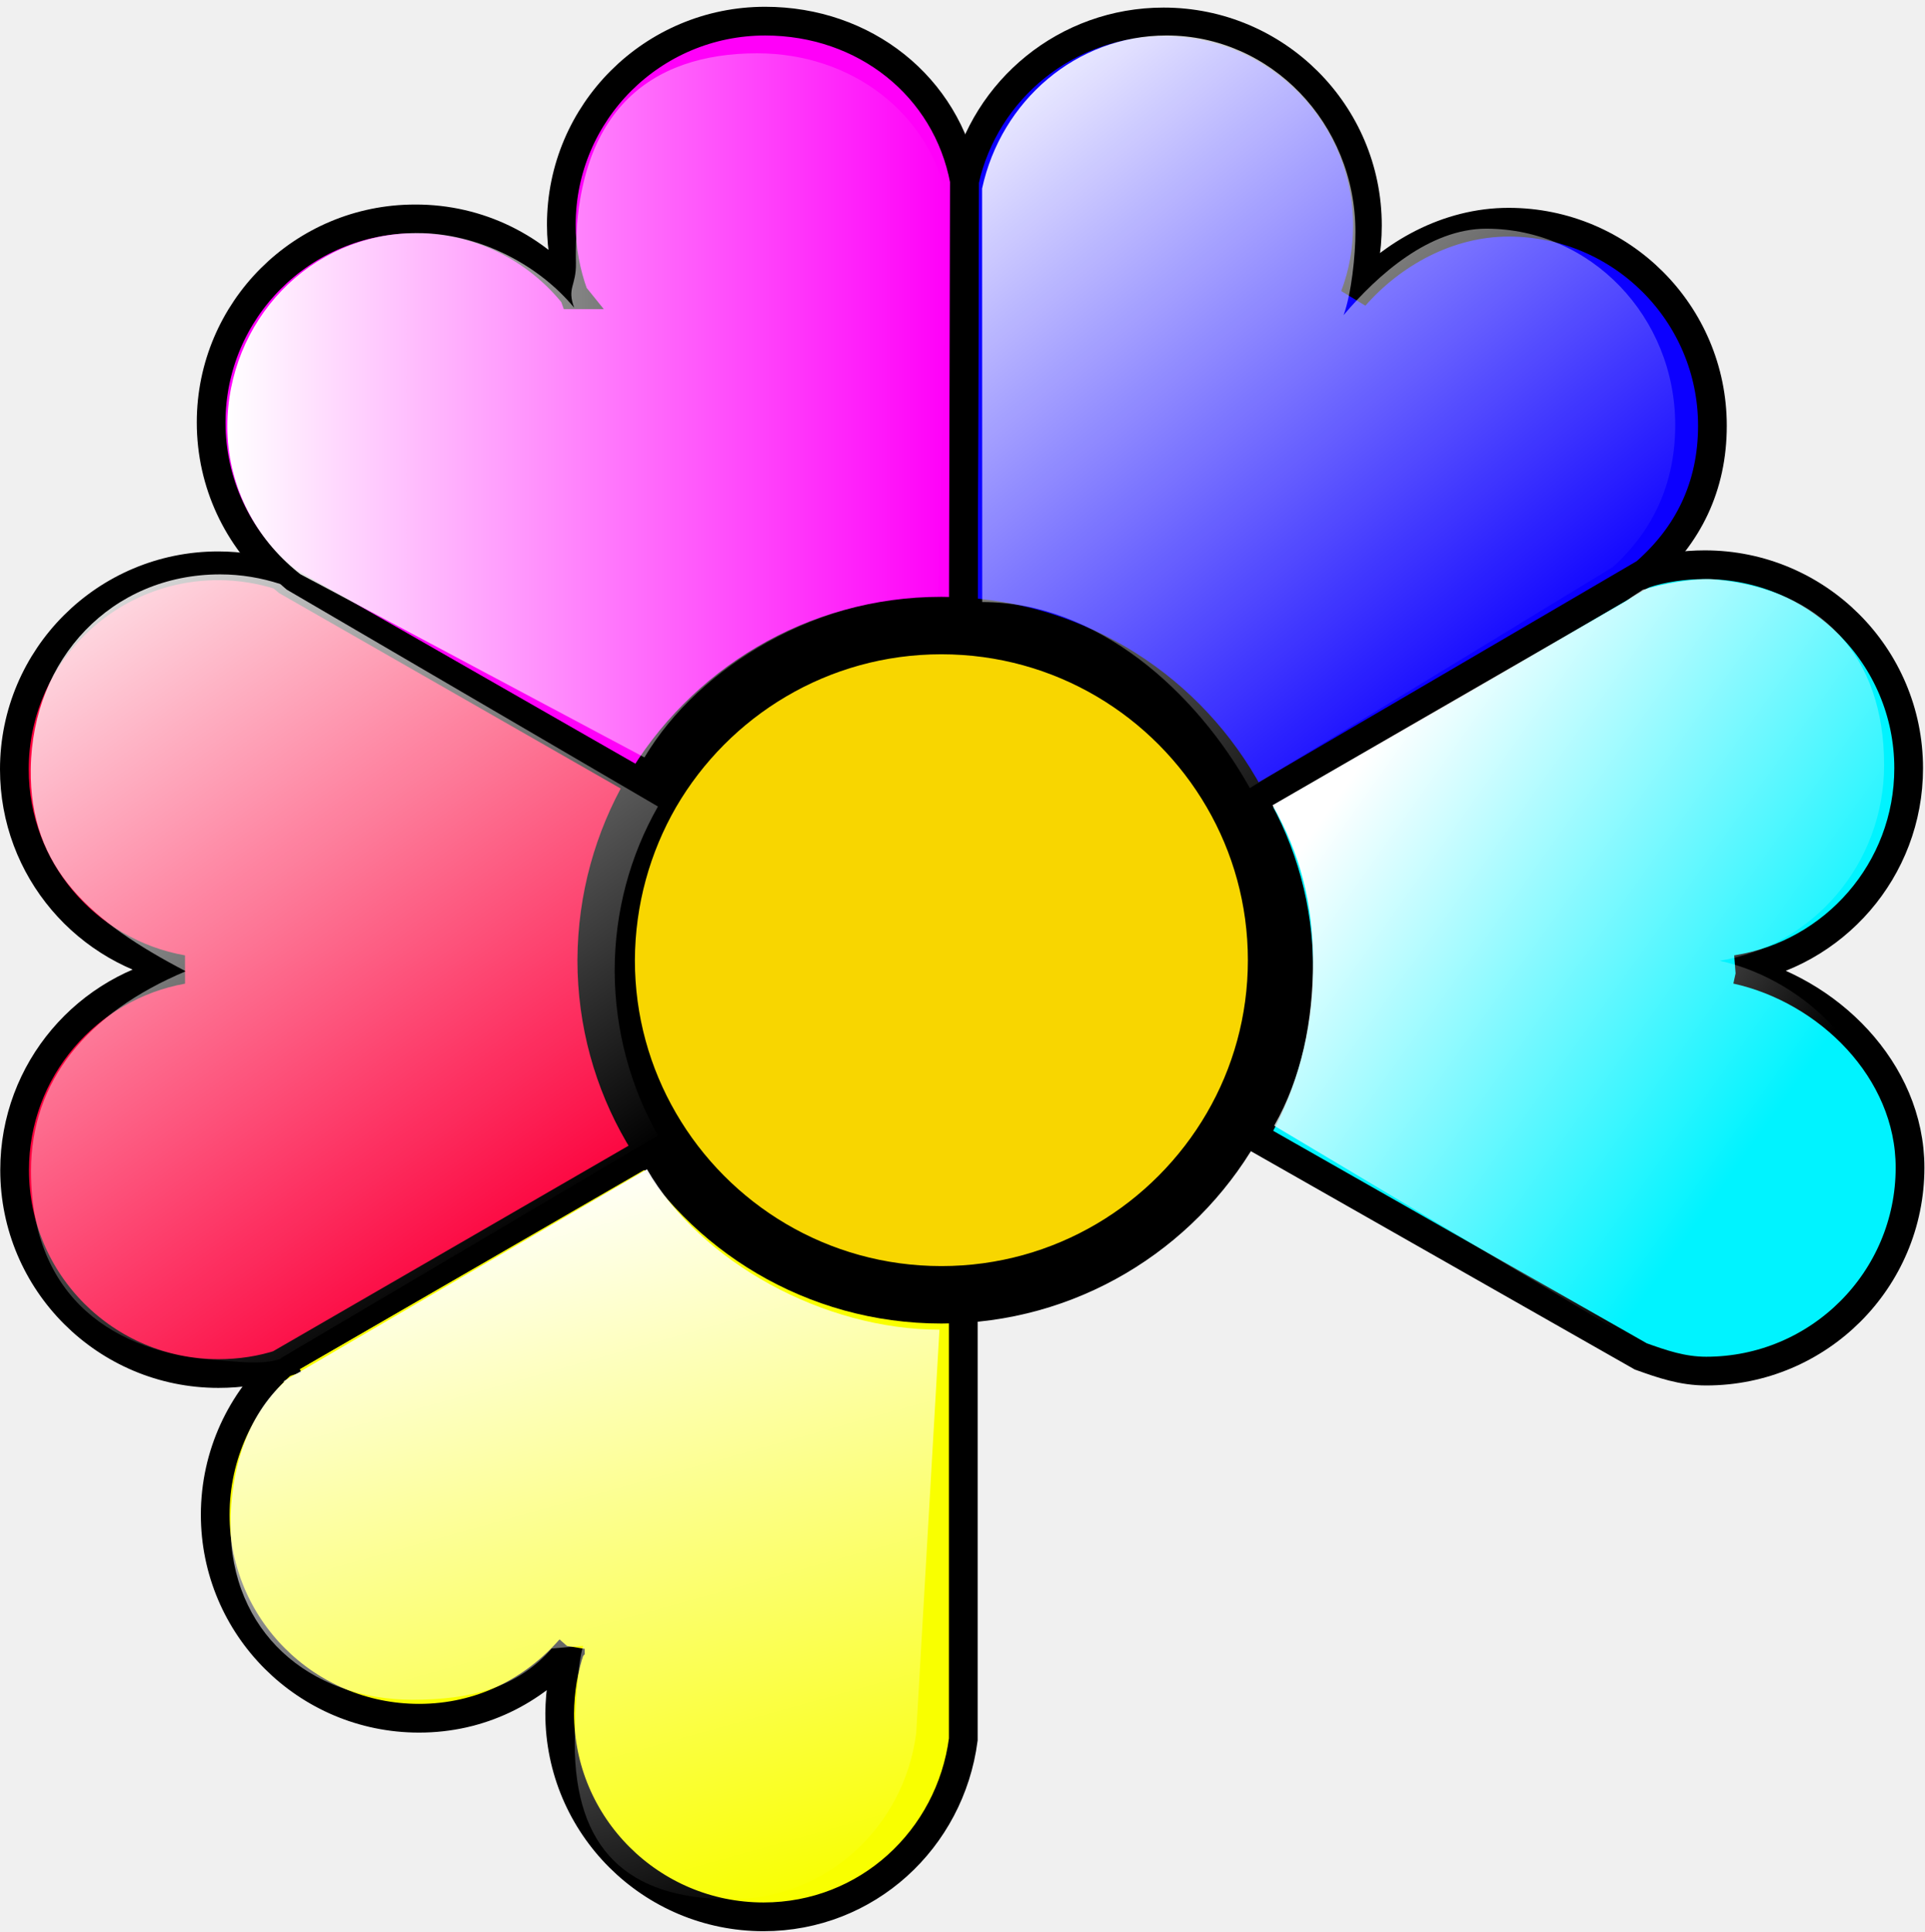
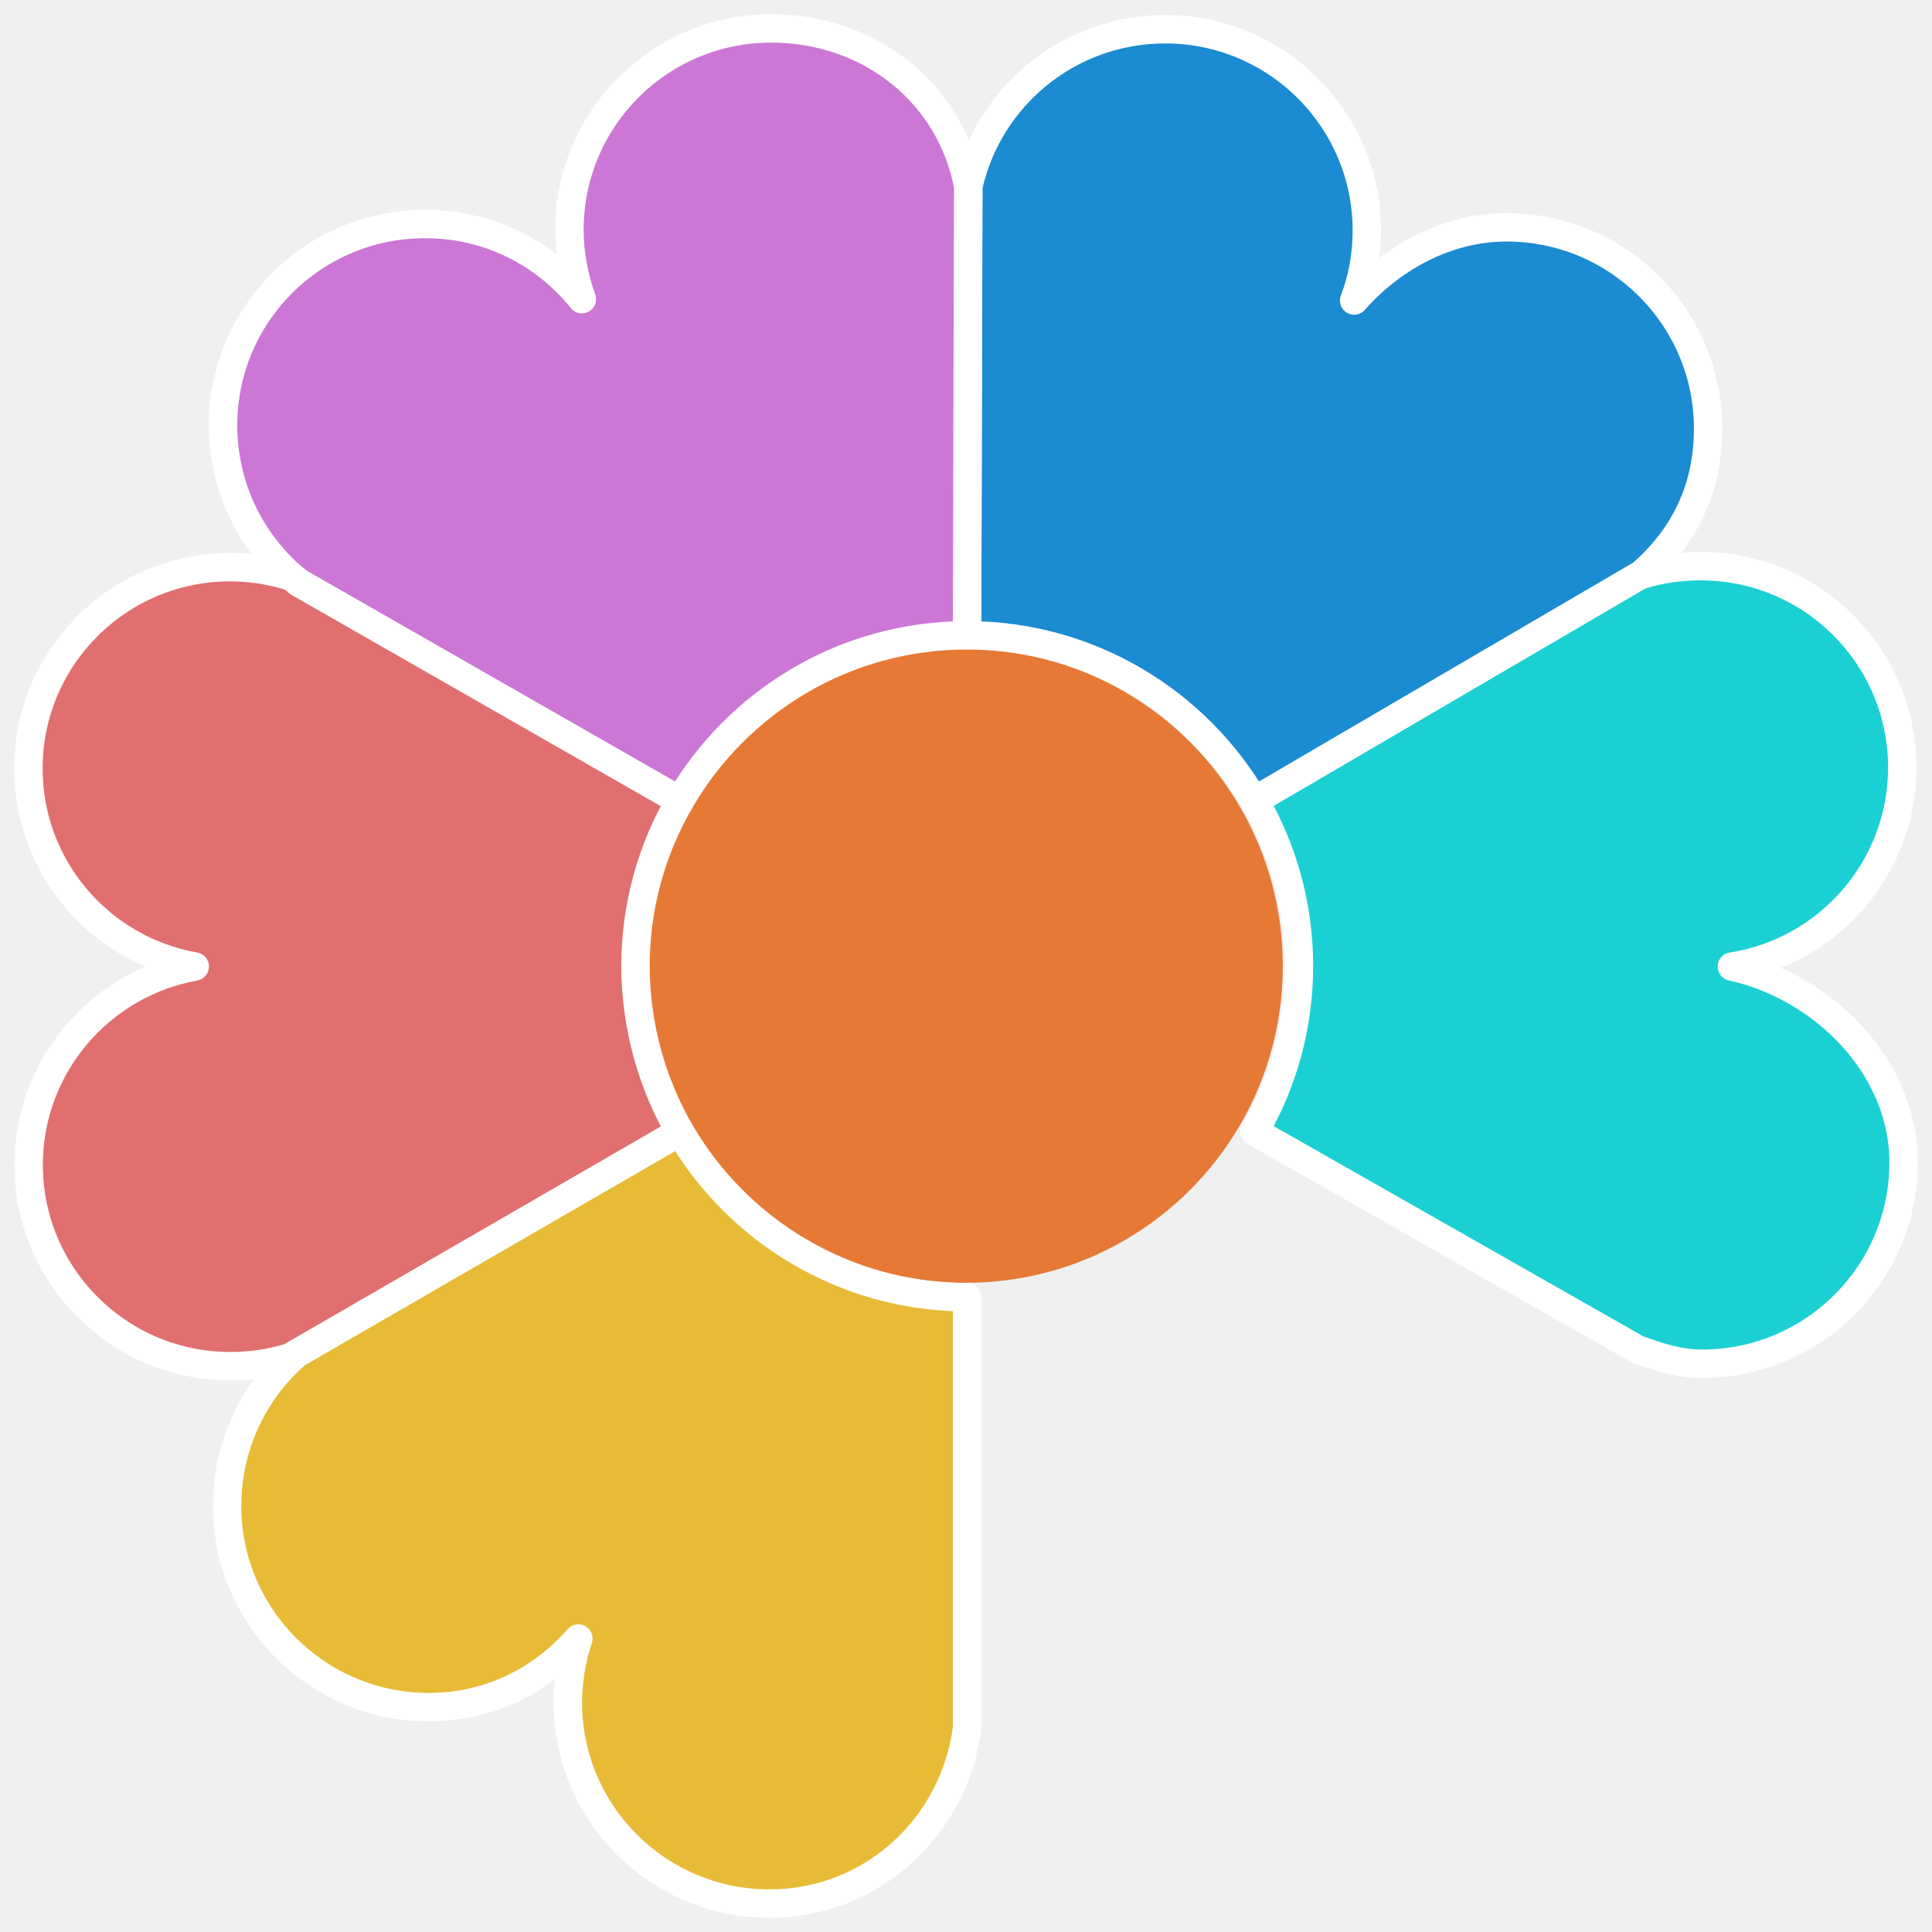
- <svg xmlns="http://www.w3.org/2000/svg" xmlns:xlink="http://www.w3.org/1999/xlink" id="www.ABC-color.com" xml:space="preserve" viewBox="0 0 67 67.236" y="0px" version="1.1" enable-background="new 0 0 720 720" x="0px" width="100%" height="100%">
-   <defs id="defs34">
-     <linearGradient y2="480.464" x2="324.224" y1="284.71" x1="274.818" gradientTransform="matrix(0.196491,0,0,0.196491,568.7056,290.9714)" gradientUnits="userSpaceOnUse" id="linearGradient4526" xlink:href="#linearGradient2806-72" />
-     <linearGradient id="linearGradient2806-72">
-       <stop style="stop-color:white;stop-opacity:1;" offset="0" id="stop2808-7" />
-       <stop style="stop-color:white;stop-opacity:0;" offset="1" id="stop2810-59" />
-     </linearGradient>
-     <linearGradient y2="480.464" x2="324.224" y1="284.71" x1="274.818" gradientTransform="matrix(0.196491,0,0,0.196491,395.045,320.6339)" gradientUnits="userSpaceOnUse" id="linearGradient3154-3" xlink:href="#linearGradient2806-72-6" />
-     <linearGradient id="linearGradient2806-72-6">
-       <stop style="stop-color:white;stop-opacity:1;" offset="0" id="stop2808-7-6" />
-       <stop style="stop-color:white;stop-opacity:0;" offset="1" id="stop2810-59-5" />
-     </linearGradient>
-     <linearGradient xlink:href="#linearGradient2806-72-6" id="linearGradient4013" x1="11.426" y1="18.158" x2="37.652" y2="18.158" gradientUnits="userSpaceOnUse" gradientTransform="matrix(0.9563756,0,0,0.9298572,-3.013882,-2.389902)" />
-     <linearGradient xlink:href="#linearGradient2806-72-6" id="linearGradient4039" x1="30.8" y1="2.723" x2="49.889" y2="27.228" gradientUnits="userSpaceOnUse" gradientTransform="matrix(0.926896,0,0,0.9648919,3.121284,0.4586754)" />
-     <linearGradient xlink:href="#linearGradient2806-72-6" id="linearGradient4073" x1="-2.695" y1="18.804" x2="15.661" y2="45.308" gradientUnits="userSpaceOnUse" gradientTransform="matrix(0.9625845,0,0,0.9830491,0.306454,0.7138552)" />
-     <linearGradient xlink:href="#linearGradient2806-72-6" id="linearGradient4099" x1="21.089" y1="39.326" x2="28.798" y2="67.101" gradientUnits="userSpaceOnUse" gradientTransform="matrix(0.927525,0,0,0.9354771,1.311395,3.5096)" />
-     <linearGradient xlink:href="#linearGradient2806-72-6" id="linearGradient4125" x1="33.159" y1="41.079" x2="48.547" y2="54.697" gradientUnits="userSpaceOnUse" />
-     <linearGradient xlink:href="#linearGradient2806-72-6" id="linearGradient4151" x1="50.31" y1="22.472" x2="65.644" y2="33.393" gradientUnits="userSpaceOnUse" />
-   </defs>
-   <path id="path3190_1_" d="m 663.3,-281.564 c 0,173.7 -140.8,314.5 -314.5,314.5 -173.7,0 -314.5,-140.8 -314.5,-314.5 0,-173.7 140.8,-314.5 314.5,-314.5 173.7,0 314.5,140.8 314.5,314.5 z" display="none" style="fill:none;stroke:#000000;stroke-width:0.473;display:none" />
-   <path id="path3192_1_" d="M 348.8,32.936 V -596.064" display="none" style="fill:none;stroke:#000000;display:none" />
-   <path id="path3198_1_" d="M 267.4,22.236 430.2,-585.364" display="none" style="fill:none;stroke:#000000;display:none" />
-   <path id="path3200_1_" d="M 191.5,-9.264 506,-553.964" display="none" style="fill:none;stroke:#000000;display:none" />
-   <path id="path3202_1_" d="M 126.4,-59.164 571.2,-503.964" display="none" style="fill:none;stroke:#000000;display:none" />
-   <path id="path3204_1_" d="m 76.4,-124.364 544.7,-314.5" display="none" style="fill:none;stroke:#000000;display:none" />
-   <path id="path3206_1_" d="m 45,-200.164 607.6,-162.8" display="none" style="fill:none;stroke:#000000;display:none" />
-   <path id="path3208_1_" d="m 34.3,-281.564 h 629" display="none" style="fill:none;stroke:#000000;display:none" />
-   <path id="path3210_1_" d="m 45,-362.964 607.6,162.8" display="none" style="fill:none;stroke:#000000;display:none" />
-   <path id="path3212_1_" d="m 76.4,-438.864 544.7,314.5" display="none" style="fill:none;stroke:#000000;display:none" />
-   <path id="path3214_1_" d="M 126.4,-503.964 571.2,-59.164" display="none" style="fill:none;stroke:#000000;display:none" />
-   <path id="path3216_1_" d="M 191.5,-553.964 506,-9.264" display="none" style="fill:none;stroke:#000000;display:none" />
-   <path id="path3218_1_" d="M 267.4,-585.364 430.2,22.236" display="none" style="fill:none;stroke:#000000;display:none" />
-   <path d="M 60.456,33.755 C 63.644,34.456 66.5,37.259 66.5,40.65 c 0,3.912 -3.179,7.085 -7.097,7.085 -0.835,0 -1.537,-0.246 -2.277,-0.511 L 43.652,39.561 c 0.996,-1.715 1.566,-3.704 1.566,-5.825 0,-2.122 -0.569,-4.111 -1.566,-5.825 l 13.635,-7.975 c -0.01,0.009 -0.029,0.028 -0.038,0.038 0.664,-0.208 1.376,-0.313 2.106,-0.313 3.919,0 7.097,3.173 7.097,7.085 0,3.542 -2.6,6.479 -5.997,7.009 z" id="path16" style="fill:#00f3ff;stroke:#000000;stroke-opacity:1" />
-   <path d="m 33.585,6.286 c 0.712,-3.164 3.539,-5.522 6.926,-5.522 3.919,0 7.097,3.173 7.097,7.085 0,0.871 -0.152,1.695 -0.446,2.463 1.3,-1.478 3.235,-2.576 5.361,-2.576 3.919,0 7.097,3.173 7.097,7.085 0,2.131 -0.854,3.827 -2.344,5.124 l -13.635,7.975 c -2.021,-3.476 -5.788,-5.825 -10.105,-5.825 l 0.047,-15.809 z" id="path18" style="fill:#0c00ff;stroke:#000000;stroke-opacity:1" />
-   <path d="M 19.979,10.264 C 19.704,9.507 19.543,8.683 19.543,7.821 c 0,-3.912 3.179,-7.085 7.097,-7.085 3.463,0 6.319,2.273 6.936,5.551 l -0.038,15.809 c -4.317,0 -8.084,2.34 -10.105,5.825 L 10.007,20.238 c -0.085,-0.066 -0.161,-0.133 -0.237,-0.199 -1.48,-1.298 -2.419,-3.201 -2.419,-5.333 0,-3.912 3.179,-7.085 7.097,-7.085 2.239,-0.009 4.232,1.023 5.532,2.643 z" id="path24" style="fill:#ff00f9;stroke:#000000;stroke-opacity:1" />
-   <path d="m 19.856,57.406 c -1.3,1.478 -3.131,2.415 -5.266,2.415 -3.919,0 -7.097,-3.173 -7.097,-7.085 0,-2.093 0.911,-3.978 2.353,-5.276 -0.019,0.01 -0.028,0.01 -0.047,0.019 l -0.01,-0.019 13.644,-7.89 c 2.021,3.476 5.788,5.825 10.105,5.825 v 15.164 c -0.455,3.476 -3.349,6.176 -6.955,6.176 -3.919,0 -7.097,-3.173 -7.097,-7.085 0.009,-0.796 0.133,-1.544 0.37,-2.245 z" id="path26" style="fill:#f9ff00;stroke:#000000;stroke-opacity:1" />
-   <path d="m 23.433,39.57 -13.644,7.89 0.009,0.019 c -0.693,0.227 -1.423,0.341 -2.192,0.341 -3.919,0 -7.097,-3.173 -7.097,-7.085 0,-3.486 2.524,-6.384 5.845,-6.981 C 3.024,33.167 0.5,30.269 0.5,26.783 c 0,-3.912 3.179,-7.085 7.097,-7.085 0.759,0 1.49,0.123 2.173,0.341 0.076,0.066 0.161,0.133 0.237,0.199 l 13.426,7.682 c -0.996,1.714 -1.566,3.703 -1.566,5.825 0.009,2.122 0.579,4.111 1.566,5.825 z" id="path28" style="fill:#fc033e;stroke:#000000;stroke-opacity:1" />
-   <path d="m 22.67,27.604 c 2.021,-3.476 5.788,-5.825 10.105,-5.825 4.317,0 8.084,2.34 10.105,5.825 0.996,1.714 1.566,3.703 1.566,5.825 0,2.122 -0.569,4.111 -1.566,5.825 -2.021,3.476 -5.788,5.825 -10.105,5.825 -4.317,0 -8.084,-2.34 -10.105,-5.825 -0.996,-1.714 -1.566,-3.704 -1.566,-5.825 0.009,-2.122 0.579,-4.111 1.566,-5.825 z" id="path22" style="fill:#f8d600;fill-opacity:1;stroke:#000000;stroke-width:2;stroke-miterlimit:4;stroke-opacity:1;stroke-dasharray:none" />
-   <path d="m 19.992,10.716 c -0.263,-0.705 0.074,-0.756 0.059,-1.557 -0.095,-5.258 2.563,-7.303 6.311,-7.303 3.312,0 6.043,2.114 6.633,5.161 L 32.673,20.763 c -4.129,0 -8.303,2.366 -10.236,5.607 l -11.982,-6.38 c -0.082,-0.062 -0.154,-0.123 -0.227,-0.185 -1.416,-1.207 -2.314,-2.977 -2.314,-4.959 0,-3.637 2.849,-6.731 6.597,-6.731 2.142,-0.009 4.238,1.094 5.481,2.6 z" id="path24-5" style="fill:url(#linearGradient4013);fill-opacity:1;stroke:none" />
-   <path d="m 34.193,6.563 c 0.66,-3.053 3.28,-5.328 6.42,-5.328 3.632,0 6.578,3.062 6.578,6.836 0,0.841 -0.141,2.16 -0.413,2.901 1.205,-1.426 2.999,-3.01 4.969,-3.01 3.632,0 6.578,3.062 6.578,6.836 0,2.056 -0.792,3.692 -2.172,4.944 L 43.515,27.437 C 41.642,24.083 38.198,20.959 34.197,20.959 z" id="path18-7" style="fill:url(#linearGradient4039);fill-opacity:1;stroke:none" />
-   <path d="m 22.907,39.532 -13.134,7.756 0.009,0.019 C 9.116,47.53 8.316,47.405 7.578,47.356 3.996,47.118 1.085,45.209 1.08,40.773 1.076,37.64 3.032,35.259 6.467,33.815 3.166,32.093 1.023,30.245 1.071,26.771 c 0.053,-3.845 2.821,-6.774 6.593,-6.774 0.731,0 1.434,0.121 2.092,0.335 0.073,0.065 0.155,0.13 0.228,0.196 L 22.907,28.079 c -0.959,1.685 -1.507,3.641 -1.507,5.726 0.009,2.086 0.557,4.041 1.507,5.726 z" id="path28-0" style="fill:url(#linearGradient4073);fill-opacity:1;stroke:none" />
-   <path d="m 19.208,57.394 c -1.206,1.382 -2.857,1.783 -4.837,1.783 -3.635,0 -6.344,-2.396 -6.344,-6.056 0,-1.958 0.559,-3.817 1.897,-5.031 -0.018,0.009 -0.026,0.009 -0.044,0.018 L 9.871,48.09 22.526,40.709 c 1.875,3.252 6.177,5.584 10.182,5.584 l -0.809,14.051 c -0.422,3.252 -3.107,5.777 -6.451,5.777 -3.635,0 -5.439,-1.777 -5.439,-5.436 0.009,-0.744 0.076,-2.731 0.296,-3.387 z" id="path26-8" style="fill:url(#linearGradient4099);fill-opacity:1;stroke:none" />
-   <path d="m 59.875,33.449 c 3.043,0.682 5.768,3.408 5.768,6.706 0,3.804 -3.034,6.89 -6.773,6.89 -0.797,0 -1.467,-0.24 -2.173,-0.497 L 44.362,39.191 c 0.951,-1.667 1.351,-3.649 1.351,-5.713 0,-2.063 -0.458,-3.776 -1.408,-5.443 l 12.307,-7.108 c 0.348,-0.253 0.414,-0.27 0.583,-0.392 0.634,-0.203 1.837,-0.423 2.487,-0.364 3.724,0.342 5.915,2.657 5.915,6.461 0,3.445 -2.481,6.301 -5.723,6.816 z" id="path16-3" style="fill:url(#linearGradient4151);fill-opacity:1;stroke:none" />
+ <svg xmlns="http://www.w3.org/2000/svg" width="68" height="68" viewBox="0 0 68 68" id="svg2" version="1.1">
+   <defs id="defs4" />
+   <g id="layer1" transform="translate(0,-984.3622)">
+     <circle style="color:#000000;clip-rule:nonzero;display:inline;overflow:visible;visibility:visible;opacity:1;isolation:auto;mix-blend-mode:normal;color-interpolation:sRGB;color-interpolation-filters:linearRGB;solid-color:#000000;solid-opacity:1;fill:#e77936;fill-opacity:1;fill-rule:evenodd;stroke:none;stroke-width:1;stroke-linecap:butt;stroke-linejoin:round;stroke-miterlimit:4;stroke-dasharray:none;stroke-dashoffset:0;stroke-opacity:1;marker:none;color-rendering:auto;image-rendering:auto;shape-rendering:auto;text-rendering:auto;enable-background:accumulate" id="path4406" cx="34" cy="1018.362" r="11.15" />
+     <path d="m 60.956,1018.381 c 3.188,0.701 6.044,3.505 6.044,6.896 0,3.912 -3.179,7.085 -7.097,7.085 -0.835,0 -1.537,-0.246 -2.277,-0.511 l -13.473,-7.663 c 0.996,-1.714 1.566,-3.704 1.566,-5.825 0,-2.122 -0.569,-4.111 -1.566,-5.825 l 13.635,-7.975 c -0.01,0.01 -0.029,0.029 -0.038,0.038 0.664,-0.208 1.376,-0.312 2.106,-0.312 3.919,0 7.097,3.173 7.097,7.085 0,3.542 -2.6,6.479 -5.997,7.009 z" id="path16" style="fill:#1bd0d2;fill-opacity:1;stroke:#ffffff;stroke-width:1;stroke-linecap:butt;stroke-linejoin:round;stroke-miterlimit:4;stroke-dasharray:none;stroke-opacity:1" />
+     <path d="m 34.085,990.913 c 0.712,-3.164 3.539,-5.522 6.926,-5.522 3.919,0 7.097,3.173 7.097,7.085 0,0.871 -0.152,1.695 -0.446,2.463 1.3,-1.478 3.235,-2.576 5.361,-2.576 3.919,0 7.097,3.173 7.097,7.085 0,2.131 -0.854,3.827 -2.344,5.124 l -13.635,7.975 c -2.021,-3.476 -5.788,-5.825 -10.105,-5.825 l 0.047,-15.809 z" id="path18" style="fill:#1b8bd2;fill-opacity:1;stroke:#ffffff;stroke-width:1;stroke-linecap:butt;stroke-linejoin:round;stroke-miterlimit:4;stroke-dasharray:none;stroke-opacity:1" />
+     <path d="m 20.479,994.891 c -0.275,-0.758 -0.436,-1.582 -0.436,-2.444 0,-3.912 3.179,-7.085 7.097,-7.085 3.463,0 6.319,2.273 6.936,5.551 l -0.038,15.809 c -4.317,0 -8.084,2.34 -10.105,5.825 l -13.426,-7.682 c -0.085,-0.066 -0.161,-0.133 -0.237,-0.199 -1.48,-1.298 -2.419,-3.201 -2.419,-5.333 0,-3.912 3.179,-7.085 7.097,-7.085 2.239,-0.01 4.232,1.023 5.532,2.643 z" id="path24" style="fill:#cc77d6;fill-opacity:1;stroke:#ffffff;stroke-width:1;stroke-linecap:butt;stroke-linejoin:round;stroke-miterlimit:4;stroke-dasharray:none;stroke-opacity:1" />
+     <path d="m 20.356,1042.032 c -1.3,1.478 -3.131,2.415 -5.266,2.415 -3.919,0 -7.097,-3.173 -7.097,-7.085 0,-2.093 0.911,-3.978 2.353,-5.276 -0.019,0.01 -0.028,0.01 -0.047,0.019 l -0.01,-0.019 13.644,-7.89 c 2.021,3.476 5.788,5.825 10.105,5.825 l 0,15.165 c -0.455,3.476 -3.349,6.176 -6.955,6.176 -3.919,0 -7.097,-3.173 -7.097,-7.085 0.009,-0.796 0.133,-1.544 0.37,-2.245 z" id="path26" style="fill:#e7bb36;fill-opacity:1;stroke:#ffffff;stroke-width:1;stroke-linecap:butt;stroke-linejoin:round;stroke-miterlimit:4;stroke-dasharray:none;stroke-opacity:1" />
+     <path d="m 23.933,1024.197 -13.644,7.89 0.009,0.019 c -0.693,0.227 -1.423,0.341 -2.192,0.341 -3.919,0 -7.097,-3.173 -7.097,-7.085 0,-3.486 2.524,-6.384 5.845,-6.981 C 3.524,1017.794 1,1014.895 1,1011.41 c 0,-3.912 3.179,-7.085 7.097,-7.085 0.759,0 1.49,0.123 2.173,0.341 0.076,0.066 0.161,0.133 0.237,0.199 l 13.426,7.682 c -0.996,1.714 -1.566,3.704 -1.566,5.825 0.009,2.122 0.579,4.111 1.566,5.825 z" id="path28" style="fill:#e16f6f;fill-opacity:1;stroke:#ffffff;stroke-width:1;stroke-linecap:butt;stroke-linejoin:round;stroke-miterlimit:4;stroke-dasharray:none;stroke-opacity:1" />
+   </g>
</svg>
